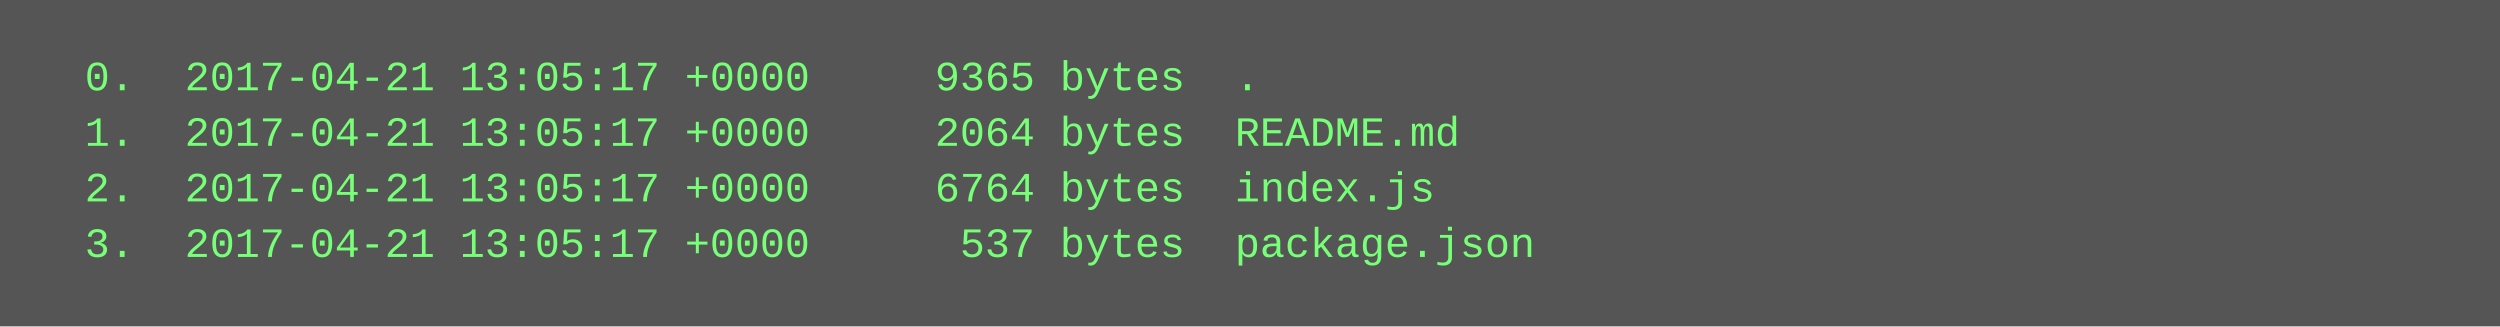
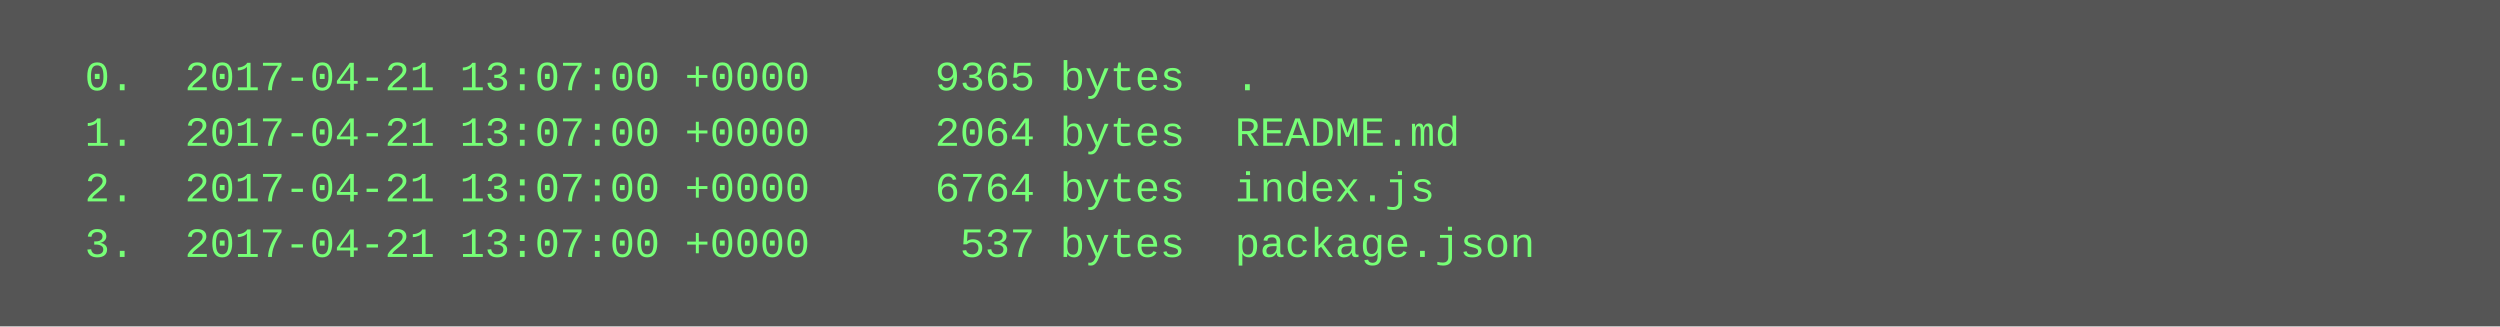
<svg xmlns="http://www.w3.org/2000/svg" height="94" width="720">
  <rect height="94" fill="#555" width="720" />
  <text fill="#7f7" font-family="Courier New" font-size="12" xml:space="preserve">
-     <tspan x="10" y="26">  0.  2017-04-21 13:05:17 +0000     9365 bytes  .</tspan>
-     <tspan x="10" y="42">  1.  2017-04-21 13:05:17 +0000     2064 bytes  README.md</tspan>
-     <tspan x="10" y="58">  2.  2017-04-21 13:05:17 +0000     6764 bytes  index.js</tspan>
-     <tspan x="10" y="74">  3.  2017-04-21 13:05:17 +0000      537 bytes  package.json</tspan>
+     <tspan x="10" y="26">  0.  2017-04-21 13:07:00 +0000     9365 bytes  .</tspan>
+     <tspan x="10" y="42">  1.  2017-04-21 13:07:00 +0000     2064 bytes  README.md</tspan>
+     <tspan x="10" y="58">  2.  2017-04-21 13:07:00 +0000     6764 bytes  index.js</tspan>
+     <tspan x="10" y="74">  3.  2017-04-21 13:07:00 +0000      537 bytes  package.json</tspan>
  </text>
</svg>
